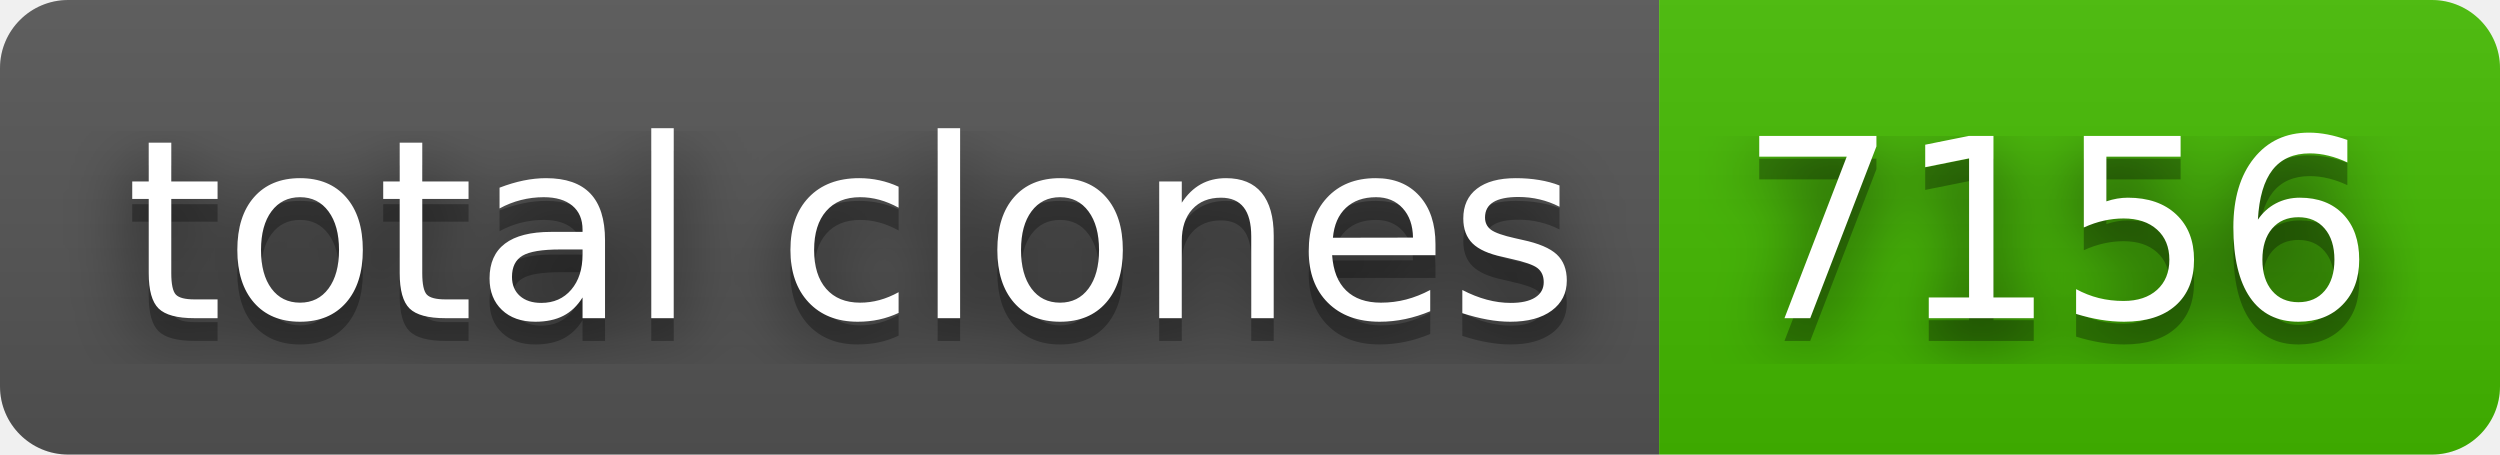
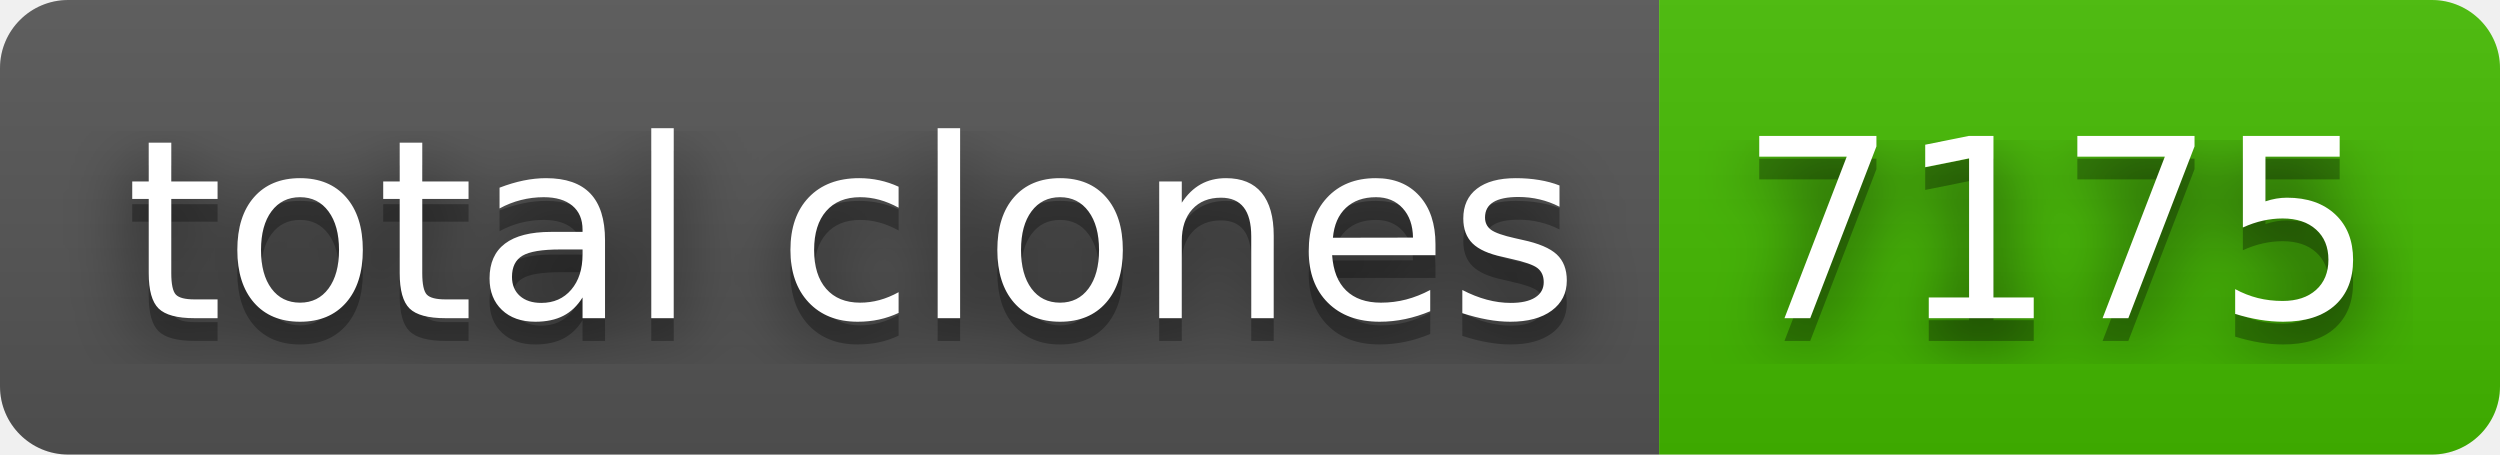
- <svg xmlns="http://www.w3.org/2000/svg" width="110" height="20" role="img" aria-label="total clones: 7156">
+ <svg xmlns="http://www.w3.org/2000/svg" width="110" height="20" role="img" aria-label="total clones: 7175">
  <filter id="blur">
    <feGaussianBlur in="SourceGraphic" stdDeviation="16" />
  </filter>
  <linearGradient id="s" x2="0" y2="100%">
    <stop offset="0" stop-color="#bbb" stop-opacity=".1" />
    <stop offset="1" stop-opacity=".1" />
  </linearGradient>
  <clipPath id="r">
    <rect width="110" height="20" rx="3" fill="#fff" />
  </clipPath>
  <g clip-path="url(#r)">
    <rect width="73" height="20" fill="#555" />
    <rect x="73" width="37" height="20" fill="#4b0" />
    <rect width="110" height="20" fill="url(#s)" />
  </g>
  <g fill="#fff" text-anchor="middle" font-family="Verdana,Geneva,DejaVu Sans,sans-serif" text-rendering="geometricPrecision" font-size="110">
    <text aria-hidden="true" x="375" y="150" fill="#010101" fill-opacity=".80" filter="url(#blur)" transform="scale(.1)" textLength="630">total clones</text>
    <text aria-hidden="true" x="375" y="150" fill="#010101" fill-opacity=".3" transform="scale(.1)" textLength="630">total clones</text>
    <text x="375" y="140" transform="scale(.1)" fill="#fff" textLength="630">total clones</text>
-     <text aria-hidden="true" x="905" y="150" fill="#010101" fill-opacity=".80" filter="url(#blur)" transform="scale(.1)" textLength="270">7156</text>
-     <text aria-hidden="true" x="905" y="150" fill="#010101" fill-opacity=".3" transform="scale(.1)" textLength="270">7156</text>
-     <text x="905" y="140" transform="scale(.1)" fill="#fff" textLength="270">7156</text>
+     <text aria-hidden="true" x="905" y="150" fill="#010101" fill-opacity=".80" filter="url(#blur)" transform="scale(.1)" textLength="270">7175</text>
+     <text aria-hidden="true" x="905" y="150" fill="#010101" fill-opacity=".3" transform="scale(.1)" textLength="270">7175</text>
+     <text x="905" y="140" transform="scale(.1)" fill="#fff" textLength="270">7175</text>
  </g>
</svg>
